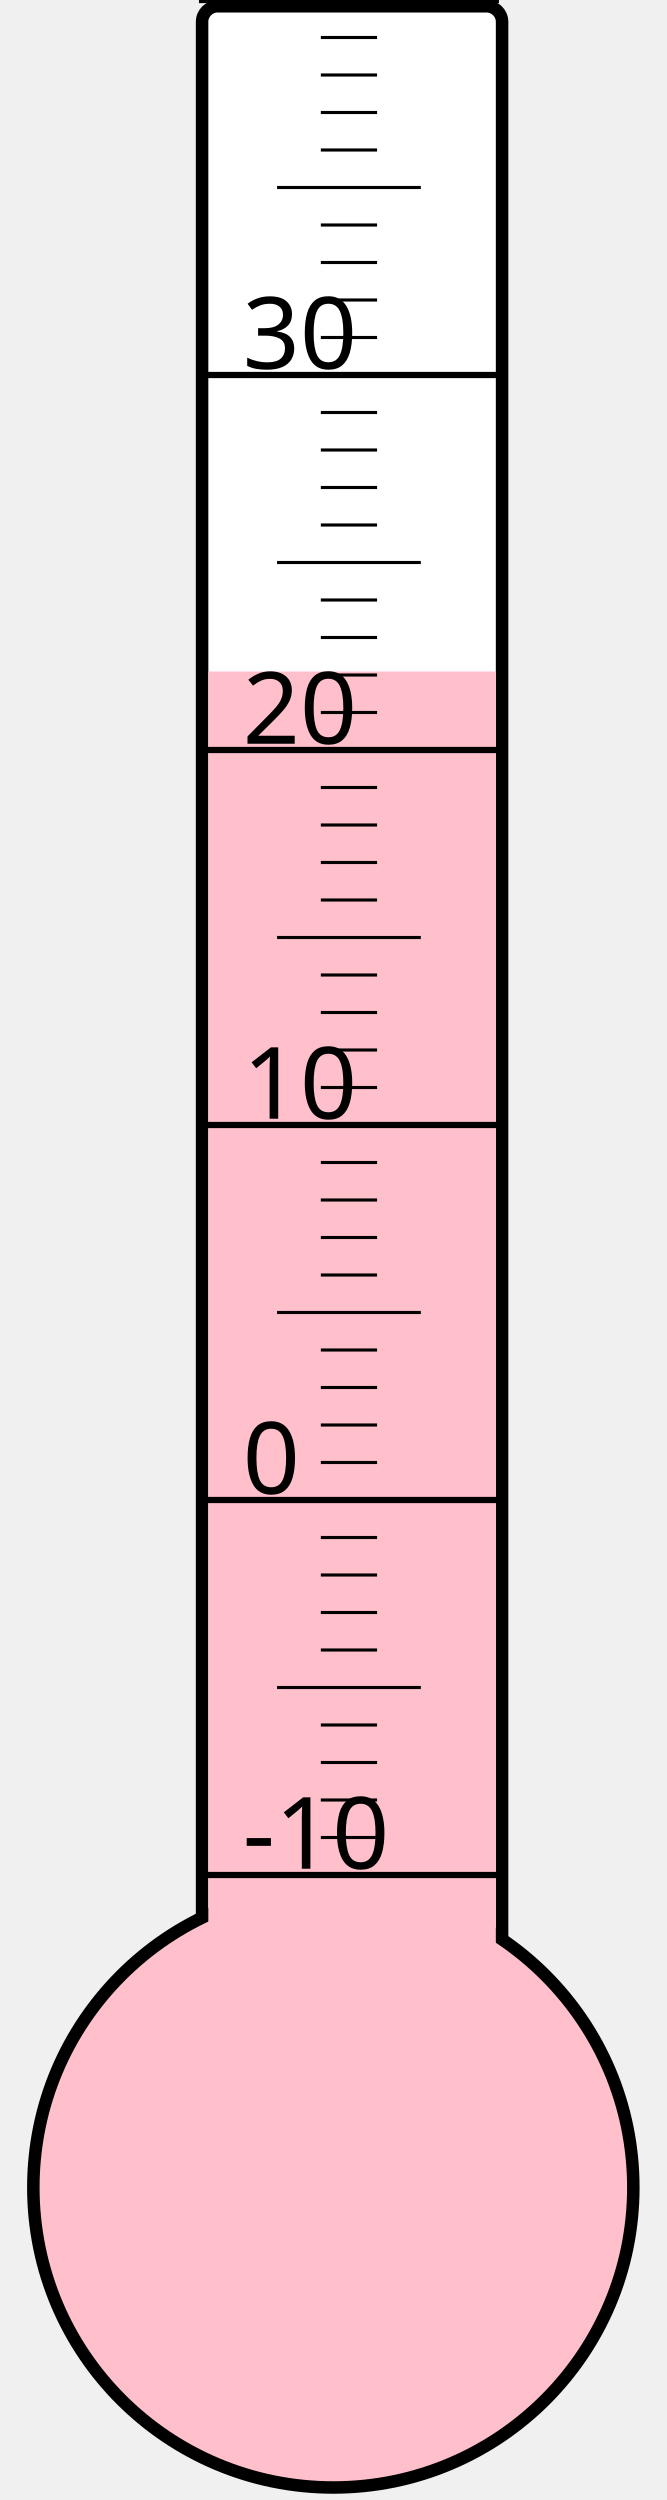
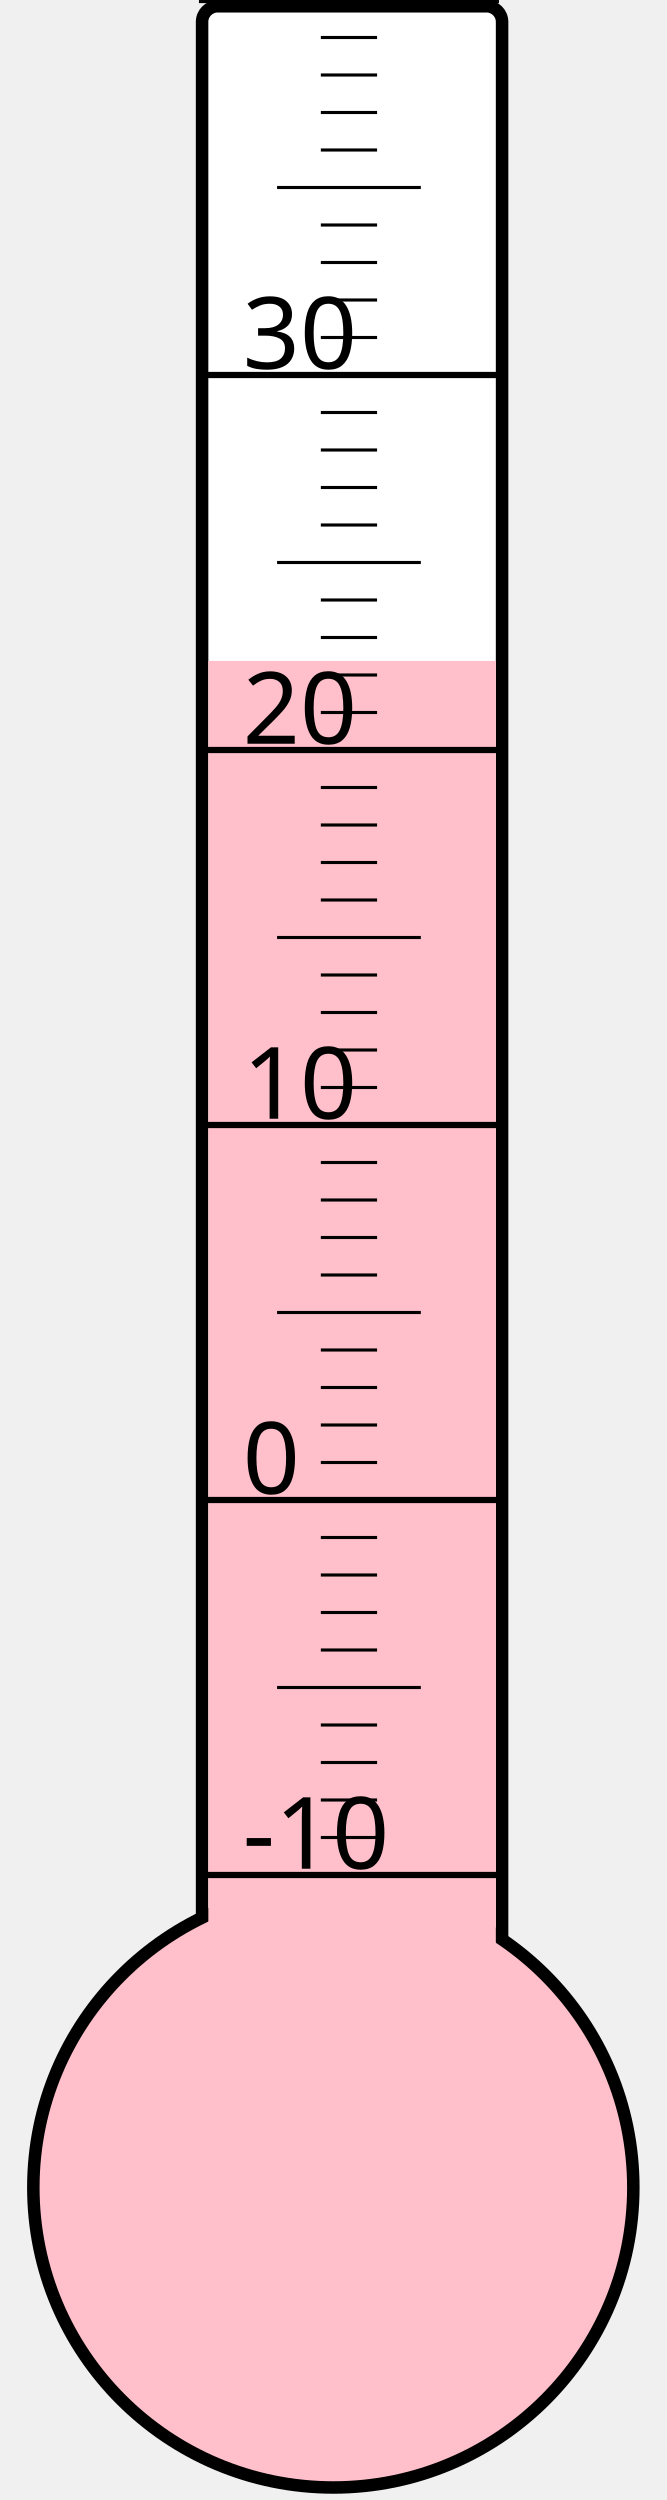
<svg xmlns="http://www.w3.org/2000/svg" width="40px" height="150px" viewBox="0 0 200 800">
  <rect width="200" height="800" x="0" y="0" style="fill: #ffffeb; fill-opacity: 0;" />
  <rect width="96" height="680" x="58" y="2" rx="5" ry="5" style="fill: white; fill-opacity: 1; stroke: black; stroke-width: 4;" />
  <circle cx="100" cy="700" r="96" style="fill: pink; stroke: black; stroke-width: 4;" />
-   <rect width="92" height="485.125" x="60" y="214.875" style="fill: pink; fill-opacity: 1; stroke-width: 0;" />
+   <rect width="92" height="488.5" x="60" y="211.5" style="fill: pink; fill-opacity: 1; stroke-width: 0;" />
  <text x="71" y="598" style="font-family: sans-serif; font-size: 24pt;">-10</text>
  <text x="71" y="478" style="font-family: sans-serif; font-size: 24pt;">0</text>
  <text x="71" y="358" style="font-family: sans-serif; font-size: 24pt;">10</text>
  <text x="71" y="238" style="font-family: sans-serif; font-size: 24pt;">20</text>
  <text x="71" y="118" style="font-family: sans-serif; font-size: 24pt;">30</text>
  <g style="stroke: black;">
    <line x1="57" y1="600" x2="153" y2="600" style="stroke-width: 2;" />
    <line x1="96" y1="588" x2="114" y2="588" style="stroke-width: 1;" />
    <line x1="96" y1="576" x2="114" y2="576" style="stroke-width: 1;" />
    <line x1="96" y1="564" x2="114" y2="564" style="stroke-width: 1;" />
    <line x1="96" y1="552" x2="114" y2="552" style="stroke-width: 1;" />
    <line x1="82" y1="540" x2="128" y2="540" style="stroke-width: 1;" />
    <line x1="96" y1="528" x2="114" y2="528" style="stroke-width: 1;" />
    <line x1="96" y1="516" x2="114" y2="516" style="stroke-width: 1;" />
    <line x1="96" y1="504" x2="114" y2="504" style="stroke-width: 1;" />
    <line x1="96" y1="492" x2="114" y2="492" style="stroke-width: 1;" />
    <line x1="57" y1="480" x2="153" y2="480" style="stroke-width: 2;" />
    <line x1="96" y1="468" x2="114" y2="468" style="stroke-width: 1;" />
    <line x1="96" y1="456" x2="114" y2="456" style="stroke-width: 1;" />
    <line x1="96" y1="444" x2="114" y2="444" style="stroke-width: 1;" />
    <line x1="96" y1="432" x2="114" y2="432" style="stroke-width: 1;" />
    <line x1="82" y1="420" x2="128" y2="420" style="stroke-width: 1;" />
    <line x1="96" y1="408" x2="114" y2="408" style="stroke-width: 1;" />
    <line x1="96" y1="396" x2="114" y2="396" style="stroke-width: 1;" />
    <line x1="96" y1="384" x2="114" y2="384" style="stroke-width: 1;" />
    <line x1="96" y1="372" x2="114" y2="372" style="stroke-width: 1;" />
    <line x1="57" y1="360" x2="153" y2="360" style="stroke-width: 2;" />
    <line x1="96" y1="348" x2="114" y2="348" style="stroke-width: 1;" />
    <line x1="96" y1="336" x2="114" y2="336" style="stroke-width: 1;" />
    <line x1="96" y1="324" x2="114" y2="324" style="stroke-width: 1;" />
    <line x1="96" y1="312" x2="114" y2="312" style="stroke-width: 1;" />
    <line x1="82" y1="300" x2="128" y2="300" style="stroke-width: 1;" />
    <line x1="96" y1="288" x2="114" y2="288" style="stroke-width: 1;" />
    <line x1="96" y1="276" x2="114" y2="276" style="stroke-width: 1;" />
    <line x1="96" y1="264" x2="114" y2="264" style="stroke-width: 1;" />
    <line x1="96" y1="252" x2="114" y2="252" style="stroke-width: 1;" />
    <line x1="57" y1="240" x2="153" y2="240" style="stroke-width: 2;" />
    <line x1="96" y1="228" x2="114" y2="228" style="stroke-width: 1;" />
    <line x1="96" y1="216" x2="114" y2="216" style="stroke-width: 1;" />
    <line x1="96" y1="204" x2="114" y2="204" style="stroke-width: 1;" />
    <line x1="96" y1="192" x2="114" y2="192" style="stroke-width: 1;" />
    <line x1="82" y1="180" x2="128" y2="180" style="stroke-width: 1;" />
    <line x1="96" y1="168" x2="114" y2="168" style="stroke-width: 1;" />
    <line x1="96" y1="156" x2="114" y2="156" style="stroke-width: 1;" />
    <line x1="96" y1="144" x2="114" y2="144" style="stroke-width: 1;" />
    <line x1="96" y1="132" x2="114" y2="132" style="stroke-width: 1;" />
    <line x1="57" y1="120" x2="153" y2="120" style="stroke-width: 2;" />
    <line x1="96" y1="108" x2="114" y2="108" style="stroke-width: 1;" />
    <line x1="96" y1="96" x2="114" y2="96" style="stroke-width: 1;" />
    <line x1="96" y1="84" x2="114" y2="84" style="stroke-width: 1;" />
    <line x1="96" y1="72" x2="114" y2="72" style="stroke-width: 1;" />
    <line x1="82" y1="60" x2="128" y2="60" style="stroke-width: 1;" />
    <line x1="96" y1="48" x2="114" y2="48" style="stroke-width: 1;" />
    <line x1="96" y1="36" x2="114" y2="36" style="stroke-width: 1;" />
    <line x1="96" y1="24" x2="114" y2="24" style="stroke-width: 1;" />
    <line x1="96" y1="12" x2="114" y2="12" style="stroke-width: 1;" />
    <line x1="57" y1="0" x2="153" y2="0" style="stroke-width: 2;" />
  </g>
</svg>
